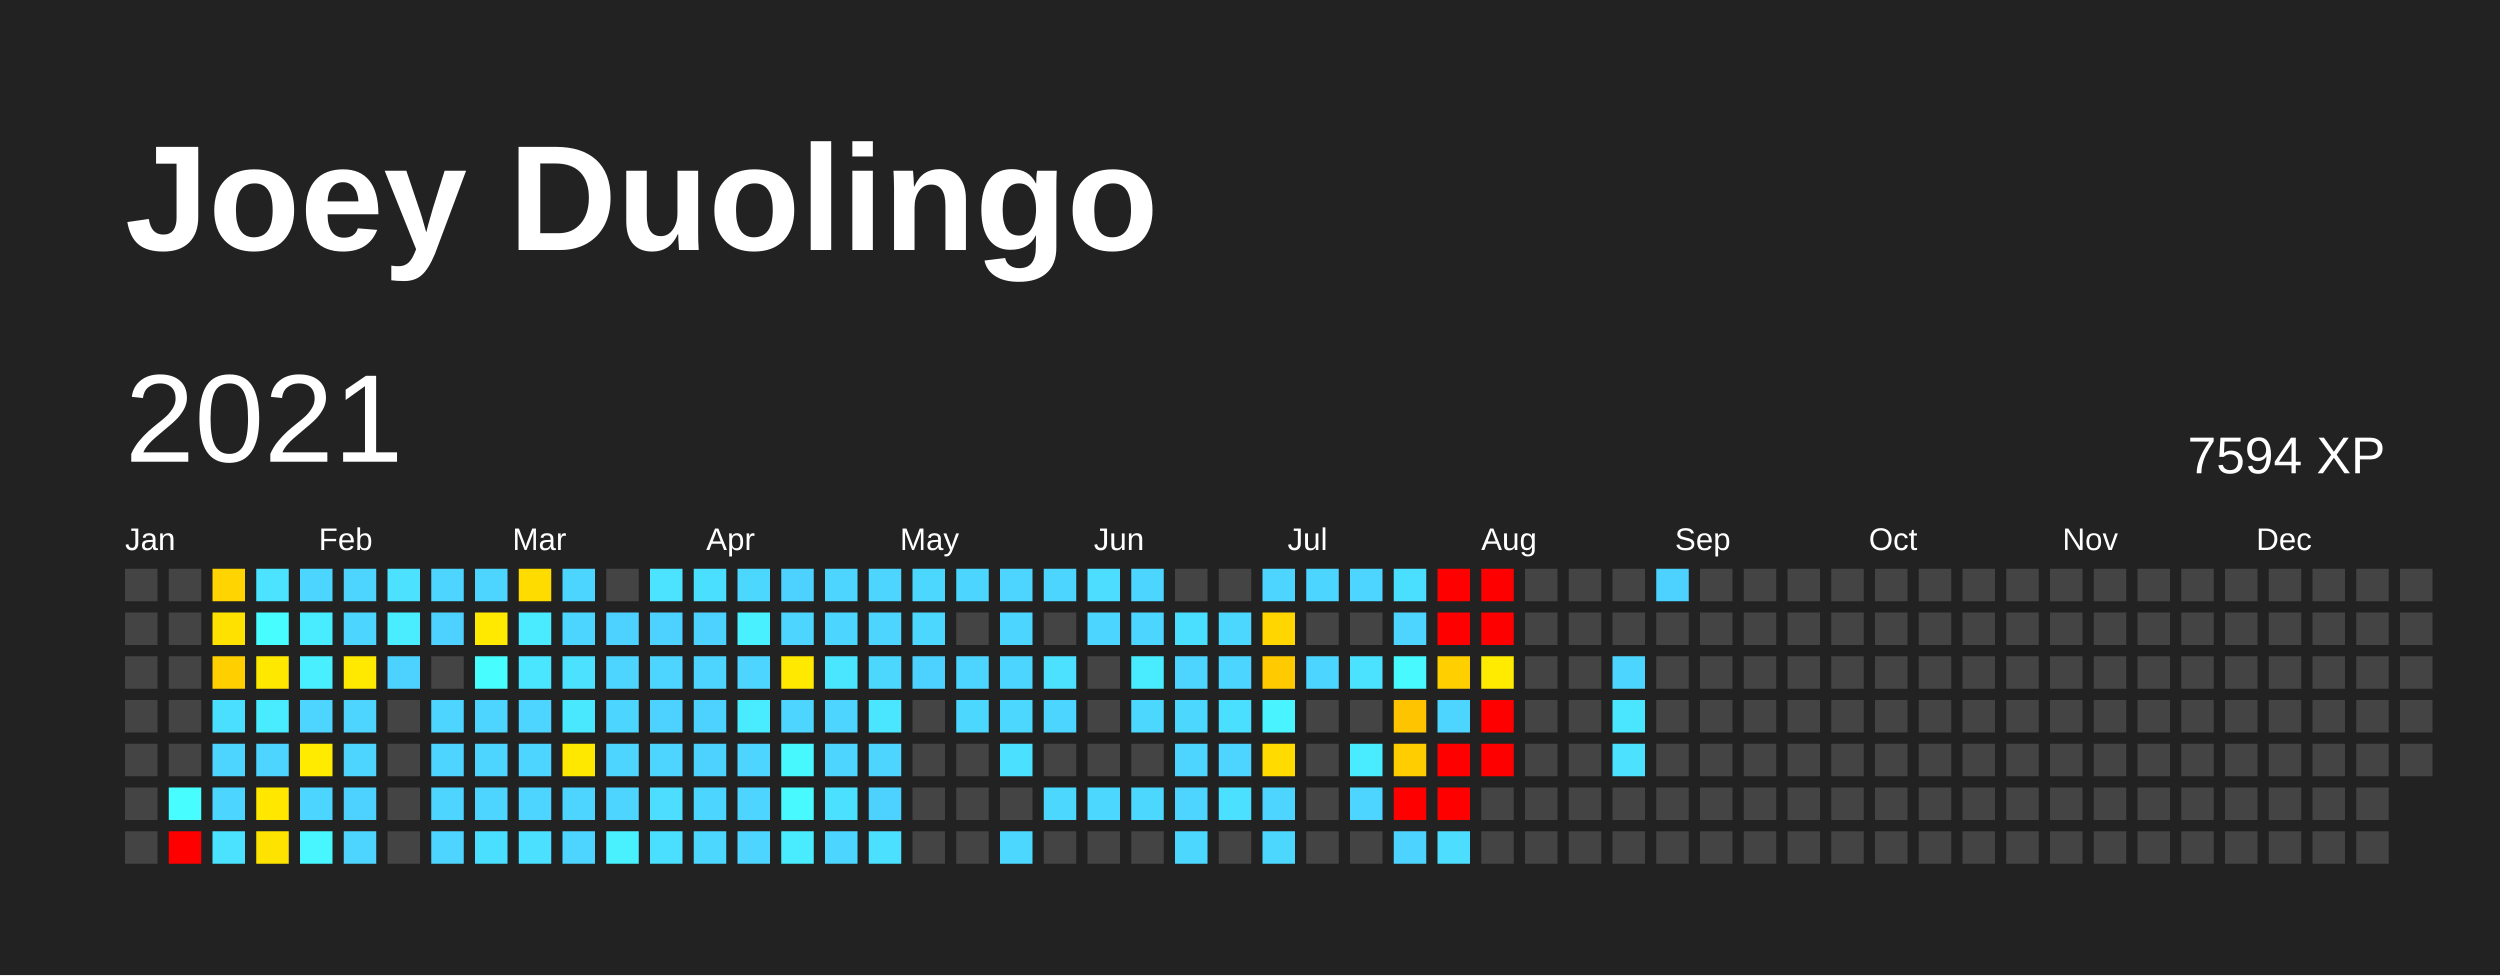
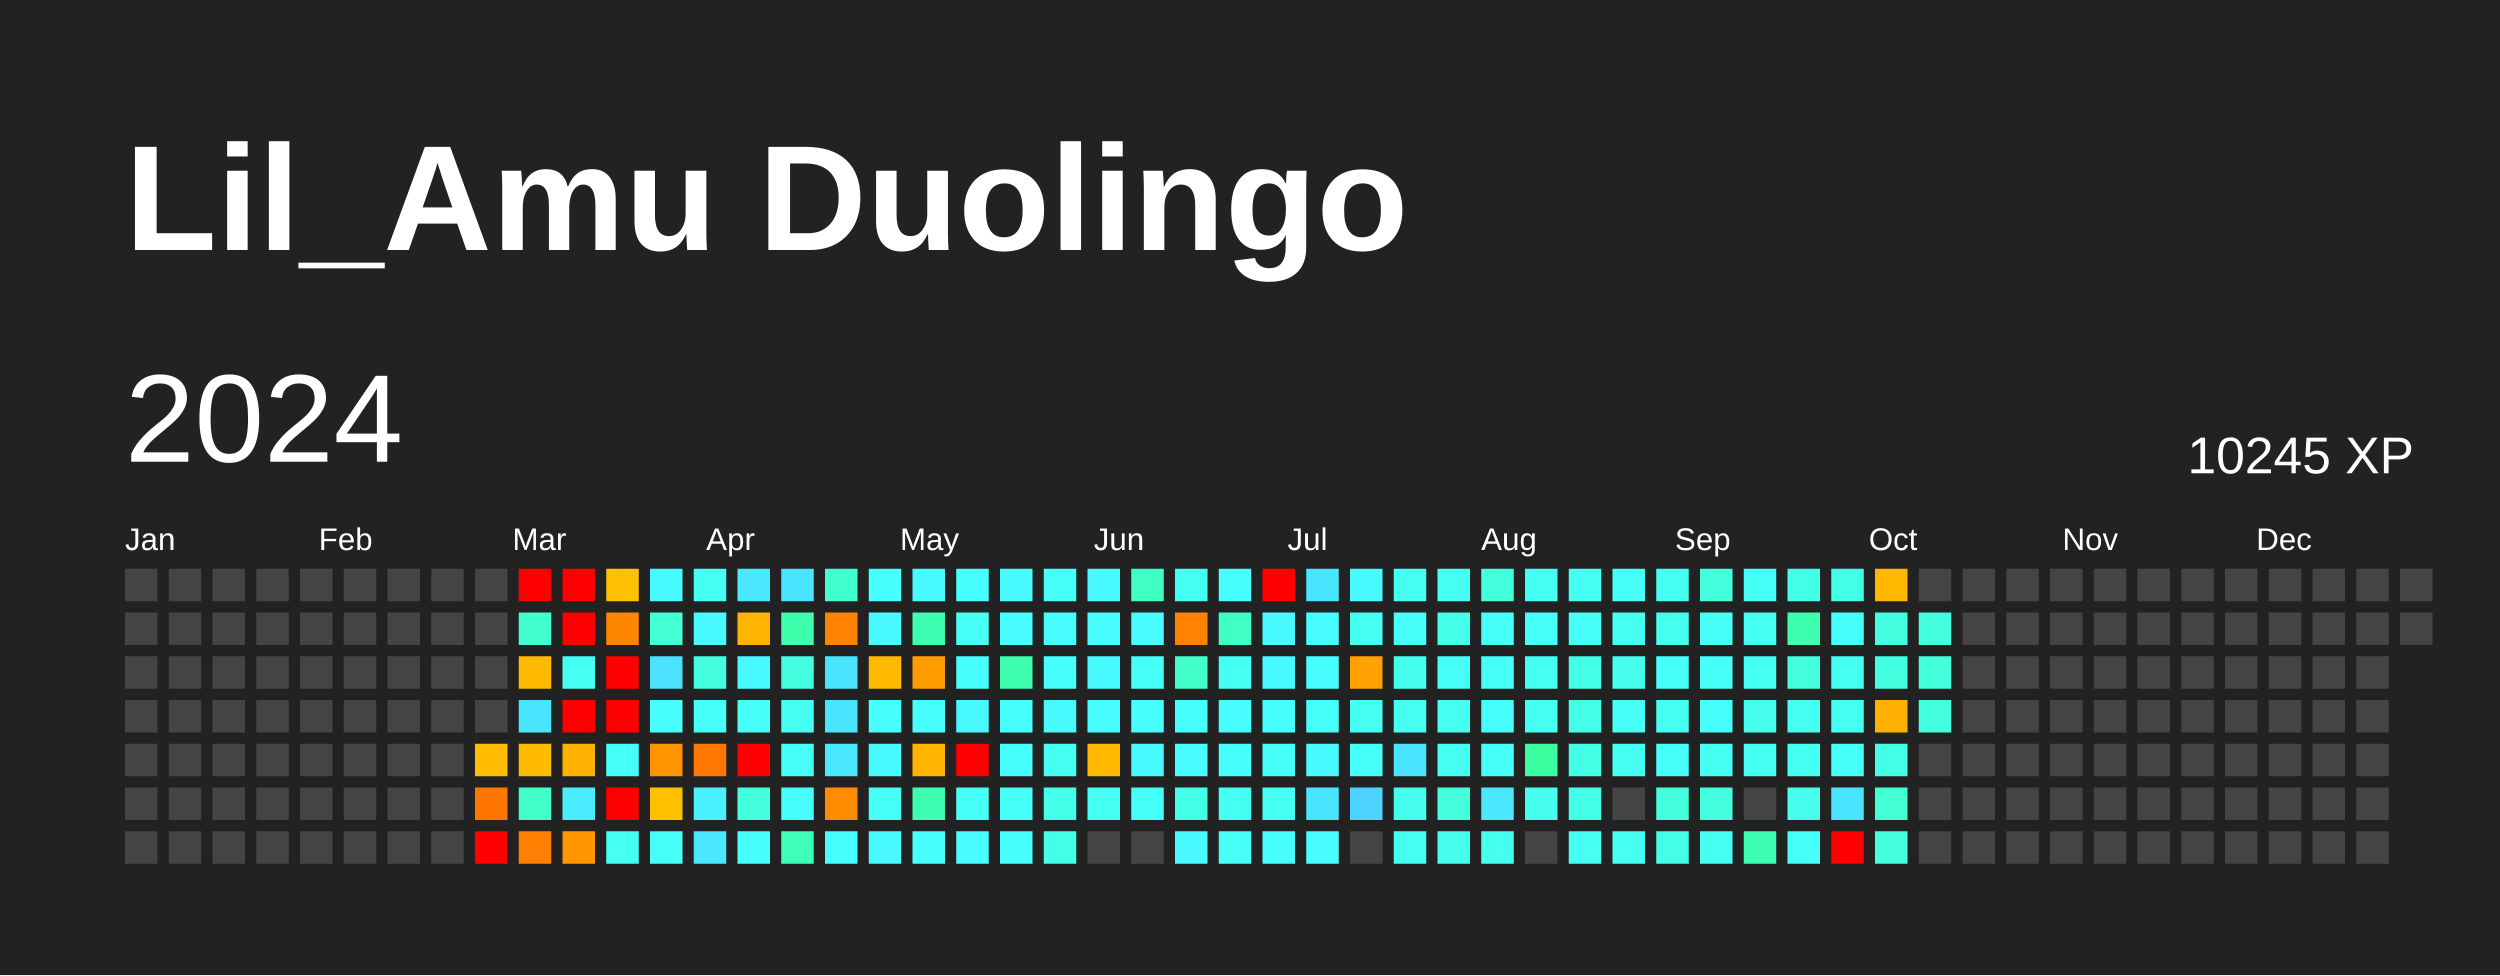
<svg xmlns="http://www.w3.org/2000/svg" baseProfile="full" height="78mm" version="1.1" viewBox="0,0,200,78" width="200mm">
  <defs />
  <rect fill="#222222" height="78" width="200" x="0" y="0" />
-   <text fill="#FFFFFF" style="font-size:12px; font-family:Arial; font-weight:bold;" x="10" y="20">Joey Duolingo</text>
-   <text dominant-baseline="hanging" fill="#FFFFFF" style="font-size:10.0px; font-family:Arial;" x="10" y="30">2021</text>
-   <text dominant-baseline="hanging" fill="#FFFFFF" style="font-size:4.125px; font-family:Arial;" x="175" y="35">7594 XP</text>
+   <text fill="#FFFFFF" style="font-size:12px; font-family:Arial; font-weight:bold;" x="10" y="20">Lil_Amu Duolingo</text>
+   <text dominant-baseline="hanging" fill="#FFFFFF" style="font-size:10.0px; font-family:Arial;" x="10" y="30">2024</text>
+   <text dominant-baseline="hanging" fill="#FFFFFF" style="font-size:4.125px; font-family:Arial;" x="175" y="35">10245 XP</text>
  <text fill="#FFFFFF" style="font-size:2.5px; font-family:Arial" x="10.0" y="44">Jan</text>
  <text fill="#FFFFFF" style="font-size:2.5px; font-family:Arial" x="25.5" y="44">Feb</text>
  <text fill="#FFFFFF" style="font-size:2.5px; font-family:Arial" x="41.0" y="44">Mar</text>
  <text fill="#FFFFFF" style="font-size:2.5px; font-family:Arial" x="56.5" y="44">Apr</text>
  <text fill="#FFFFFF" style="font-size:2.5px; font-family:Arial" x="72.0" y="44">May</text>
  <text fill="#FFFFFF" style="font-size:2.5px; font-family:Arial" x="87.5" y="44">Jun</text>
  <text fill="#FFFFFF" style="font-size:2.5px; font-family:Arial" x="103.0" y="44">Jul</text>
  <text fill="#FFFFFF" style="font-size:2.5px; font-family:Arial" x="118.5" y="44">Aug</text>
  <text fill="#FFFFFF" style="font-size:2.5px; font-family:Arial" x="134.0" y="44">Sep</text>
  <text fill="#FFFFFF" style="font-size:2.5px; font-family:Arial" x="149.5" y="44">Oct</text>
  <text fill="#FFFFFF" style="font-size:2.5px; font-family:Arial" x="165.0" y="44">Nov</text>
  <text fill="#FFFFFF" style="font-size:2.5px; font-family:Arial" x="180.5" y="44">Dec</text>
  <rect fill="#444444" height="2.6" width="2.6" x="10.0" y="45.5" />
  <rect fill="#444444" height="2.6" width="2.6" x="10.0" y="49.0" />
  <rect fill="#444444" height="2.6" width="2.6" x="10.0" y="52.5" />
  <rect fill="#444444" height="2.6" width="2.6" x="10.0" y="56.0" />
  <rect fill="#444444" height="2.6" width="2.6" x="10.0" y="59.5" />
  <rect fill="#444444" height="2.6" width="2.6" x="10.0" y="63.0" />
  <rect fill="#444444" height="2.6" width="2.6" x="10.0" y="66.5" />
  <rect fill="#444444" height="2.6" width="2.6" x="13.5" y="45.5" />
  <rect fill="#444444" height="2.6" width="2.6" x="13.5" y="49.0" />
  <rect fill="#444444" height="2.6" width="2.6" x="13.5" y="52.5" />
  <rect fill="#444444" height="2.6" width="2.6" x="13.5" y="56.0" />
  <rect fill="#444444" height="2.6" width="2.6" x="13.5" y="59.5" />
-   <rect fill="#47fdff" height="2.6" width="2.6" x="13.5" y="63.0" />
-   <rect fill="red" height="2.6" width="2.6" x="13.5" y="66.5" />
-   <rect fill="#ffd400" height="2.6" width="2.6" x="17.0" y="45.5" />
-   <rect fill="#ffe100" height="2.6" width="2.6" x="17.0" y="49.0" />
-   <rect fill="#ffcf00" height="2.6" width="2.6" x="17.0" y="52.5" />
-   <rect fill="#4bdfff" height="2.6" width="2.6" x="17.0" y="56.0" />
-   <rect fill="#4dd4ff" height="2.6" width="2.6" x="17.0" y="59.5" />
-   <rect fill="#4cd6ff" height="2.6" width="2.6" x="17.0" y="63.0" />
-   <rect fill="#4be2ff" height="2.6" width="2.6" x="17.0" y="66.5" />
-   <rect fill="#4be3ff" height="2.6" width="2.6" x="20.5" y="45.5" />
-   <rect fill="#47fdff" height="2.6" width="2.6" x="20.5" y="49.0" />
-   <rect fill="#ffe800" height="2.6" width="2.6" x="20.5" y="52.5" />
-   <rect fill="#49ecff" height="2.6" width="2.6" x="20.5" y="56.0" />
-   <rect fill="#4dd4ff" height="2.6" width="2.6" x="20.5" y="59.5" />
-   <rect fill="#ffe700" height="2.6" width="2.6" x="20.5" y="63.0" />
-   <rect fill="#ffe300" height="2.6" width="2.6" x="20.5" y="66.5" />
-   <rect fill="#4cd6ff" height="2.6" width="2.6" x="24.0" y="45.5" />
-   <rect fill="#49ecff" height="2.6" width="2.6" x="24.0" y="49.0" />
-   <rect fill="#49efff" height="2.6" width="2.6" x="24.0" y="52.5" />
-   <rect fill="#4dd4ff" height="2.6" width="2.6" x="24.0" y="56.0" />
-   <rect fill="#ffeb00" height="2.6" width="2.6" x="24.0" y="59.5" />
-   <rect fill="#4cd6ff" height="2.6" width="2.6" x="24.0" y="63.0" />
-   <rect fill="#48f6ff" height="2.6" width="2.6" x="24.0" y="66.5" />
-   <rect fill="#4dd5ff" height="2.6" width="2.6" x="27.5" y="45.5" />
-   <rect fill="#4cd6ff" height="2.6" width="2.6" x="27.5" y="49.0" />
-   <rect fill="#ffe900" height="2.6" width="2.6" x="27.5" y="52.5" />
-   <rect fill="#4dd4ff" height="2.6" width="2.6" x="27.5" y="56.0" />
-   <rect fill="#4dd5ff" height="2.6" width="2.6" x="27.5" y="59.5" />
-   <rect fill="#4dd2ff" height="2.6" width="2.6" x="27.5" y="63.0" />
-   <rect fill="#4dd5ff" height="2.6" width="2.6" x="27.5" y="66.5" />
-   <rect fill="#4be1ff" height="2.6" width="2.6" x="31.0" y="45.5" />
-   <rect fill="#49edff" height="2.6" width="2.6" x="31.0" y="49.0" />
-   <rect fill="#4dd2ff" height="2.6" width="2.6" x="31.0" y="52.5" />
+   <rect fill="#444444" height="2.6" width="2.6" x="13.5" y="63.0" />
+   <rect fill="#444444" height="2.6" width="2.6" x="13.5" y="66.5" />
+   <rect fill="#444444" height="2.6" width="2.6" x="17.0" y="45.5" />
+   <rect fill="#444444" height="2.6" width="2.6" x="17.0" y="49.0" />
+   <rect fill="#444444" height="2.6" width="2.6" x="17.0" y="52.5" />
+   <rect fill="#444444" height="2.6" width="2.6" x="17.0" y="56.0" />
+   <rect fill="#444444" height="2.6" width="2.6" x="17.0" y="59.5" />
+   <rect fill="#444444" height="2.6" width="2.6" x="17.0" y="63.0" />
+   <rect fill="#444444" height="2.6" width="2.6" x="17.0" y="66.5" />
+   <rect fill="#444444" height="2.6" width="2.6" x="20.5" y="45.5" />
+   <rect fill="#444444" height="2.6" width="2.6" x="20.5" y="49.0" />
+   <rect fill="#444444" height="2.6" width="2.6" x="20.5" y="52.5" />
+   <rect fill="#444444" height="2.6" width="2.6" x="20.5" y="56.0" />
+   <rect fill="#444444" height="2.6" width="2.6" x="20.5" y="59.5" />
+   <rect fill="#444444" height="2.6" width="2.6" x="20.5" y="63.0" />
+   <rect fill="#444444" height="2.6" width="2.6" x="20.5" y="66.5" />
+   <rect fill="#444444" height="2.6" width="2.6" x="24.0" y="45.5" />
+   <rect fill="#444444" height="2.6" width="2.6" x="24.0" y="49.0" />
+   <rect fill="#444444" height="2.6" width="2.6" x="24.0" y="52.5" />
+   <rect fill="#444444" height="2.6" width="2.6" x="24.0" y="56.0" />
+   <rect fill="#444444" height="2.6" width="2.6" x="24.0" y="59.5" />
+   <rect fill="#444444" height="2.6" width="2.6" x="24.0" y="63.0" />
+   <rect fill="#444444" height="2.6" width="2.6" x="24.0" y="66.5" />
+   <rect fill="#444444" height="2.6" width="2.6" x="27.5" y="45.5" />
+   <rect fill="#444444" height="2.6" width="2.6" x="27.5" y="49.0" />
+   <rect fill="#444444" height="2.6" width="2.6" x="27.5" y="52.5" />
+   <rect fill="#444444" height="2.6" width="2.6" x="27.5" y="56.0" />
+   <rect fill="#444444" height="2.6" width="2.6" x="27.5" y="59.5" />
+   <rect fill="#444444" height="2.6" width="2.6" x="27.5" y="63.0" />
+   <rect fill="#444444" height="2.6" width="2.6" x="27.5" y="66.5" />
+   <rect fill="#444444" height="2.6" width="2.6" x="31.0" y="45.5" />
+   <rect fill="#444444" height="2.6" width="2.6" x="31.0" y="49.0" />
+   <rect fill="#444444" height="2.6" width="2.6" x="31.0" y="52.5" />
  <rect fill="#444444" height="2.6" width="2.6" x="31.0" y="56.0" />
  <rect fill="#444444" height="2.6" width="2.6" x="31.0" y="59.5" />
  <rect fill="#444444" height="2.6" width="2.6" x="31.0" y="63.0" />
  <rect fill="#444444" height="2.6" width="2.6" x="31.0" y="66.5" />
-   <rect fill="#4dd5ff" height="2.6" width="2.6" x="34.5" y="45.5" />
-   <rect fill="#4dd2ff" height="2.6" width="2.6" x="34.5" y="49.0" />
+   <rect fill="#444444" height="2.6" width="2.6" x="34.5" y="45.5" />
+   <rect fill="#444444" height="2.6" width="2.6" x="34.5" y="49.0" />
  <rect fill="#444444" height="2.6" width="2.6" x="34.5" y="52.5" />
-   <rect fill="#4dd5ff" height="2.6" width="2.6" x="34.5" y="56.0" />
-   <rect fill="#4dd5ff" height="2.6" width="2.6" x="34.5" y="59.5" />
-   <rect fill="#4dd5ff" height="2.6" width="2.6" x="34.5" y="63.0" />
-   <rect fill="#4dd4ff" height="2.6" width="2.6" x="34.5" y="66.5" />
-   <rect fill="#4dd4ff" height="2.6" width="2.6" x="38.0" y="45.5" />
-   <rect fill="#ffe900" height="2.6" width="2.6" x="38.0" y="49.0" />
-   <rect fill="#47fdff" height="2.6" width="2.6" x="38.0" y="52.5" />
-   <rect fill="#4dd5ff" height="2.6" width="2.6" x="38.0" y="56.0" />
-   <rect fill="#4dd5ff" height="2.6" width="2.6" x="38.0" y="59.5" />
-   <rect fill="#4dd4ff" height="2.6" width="2.6" x="38.0" y="63.0" />
-   <rect fill="#4bdfff" height="2.6" width="2.6" x="38.0" y="66.5" />
-   <rect fill="#ffdc00" height="2.6" width="2.6" x="41.5" y="45.5" />
-   <rect fill="#4aebff" height="2.6" width="2.6" x="41.5" y="49.0" />
-   <rect fill="#4ae5ff" height="2.6" width="2.6" x="41.5" y="52.5" />
-   <rect fill="#4dd4ff" height="2.6" width="2.6" x="41.5" y="56.0" />
-   <rect fill="#4dd5ff" height="2.6" width="2.6" x="41.5" y="59.5" />
-   <rect fill="#4dd4ff" height="2.6" width="2.6" x="41.5" y="63.0" />
-   <rect fill="#4be0ff" height="2.6" width="2.6" x="41.5" y="66.5" />
-   <rect fill="#4cd6ff" height="2.6" width="2.6" x="45.0" y="45.5" />
-   <rect fill="#4cd6ff" height="2.6" width="2.6" x="45.0" y="49.0" />
-   <rect fill="#4be1ff" height="2.6" width="2.6" x="45.0" y="52.5" />
-   <rect fill="#4ae8ff" height="2.6" width="2.6" x="45.0" y="56.0" />
-   <rect fill="#ffe800" height="2.6" width="2.6" x="45.0" y="59.5" />
-   <rect fill="#4dd4ff" height="2.6" width="2.6" x="45.0" y="63.0" />
-   <rect fill="#4dd5ff" height="2.6" width="2.6" x="45.0" y="66.5" />
-   <rect fill="#444444" height="2.6" width="2.6" x="48.5" y="45.5" />
-   <rect fill="#4dd2ff" height="2.6" width="2.6" x="48.5" y="49.0" />
-   <rect fill="#4dd4ff" height="2.6" width="2.6" x="48.5" y="52.5" />
-   <rect fill="#4cd6ff" height="2.6" width="2.6" x="48.5" y="56.0" />
-   <rect fill="#4dd4ff" height="2.6" width="2.6" x="48.5" y="59.5" />
-   <rect fill="#4dd4ff" height="2.6" width="2.6" x="48.5" y="63.0" />
-   <rect fill="#49f1ff" height="2.6" width="2.6" x="48.5" y="66.5" />
-   <rect fill="#4be3ff" height="2.6" width="2.6" x="52.0" y="45.5" />
-   <rect fill="#4dd2ff" height="2.6" width="2.6" x="52.0" y="49.0" />
-   <rect fill="#4dd4ff" height="2.6" width="2.6" x="52.0" y="52.5" />
-   <rect fill="#4dd2ff" height="2.6" width="2.6" x="52.0" y="56.0" />
-   <rect fill="#4dd5ff" height="2.6" width="2.6" x="52.0" y="59.5" />
-   <rect fill="#4cddff" height="2.6" width="2.6" x="52.0" y="63.0" />
-   <rect fill="#4bdfff" height="2.6" width="2.6" x="52.0" y="66.5" />
-   <rect fill="#4bdfff" height="2.6" width="2.6" x="55.5" y="45.5" />
-   <rect fill="#4dd2ff" height="2.6" width="2.6" x="55.5" y="49.0" />
-   <rect fill="#4dd5ff" height="2.6" width="2.6" x="55.5" y="52.5" />
-   <rect fill="#4dd2ff" height="2.6" width="2.6" x="55.5" y="56.0" />
-   <rect fill="#4dd2ff" height="2.6" width="2.6" x="55.5" y="59.5" />
-   <rect fill="#4cd6ff" height="2.6" width="2.6" x="55.5" y="63.0" />
-   <rect fill="#4cd7ff" height="2.6" width="2.6" x="55.5" y="66.5" />
-   <rect fill="#4cd7ff" height="2.6" width="2.6" x="59.0" y="45.5" />
-   <rect fill="#49f0ff" height="2.6" width="2.6" x="59.0" y="49.0" />
-   <rect fill="#4dd4ff" height="2.6" width="2.6" x="59.0" y="52.5" />
-   <rect fill="#49ecff" height="2.6" width="2.6" x="59.0" y="56.0" />
-   <rect fill="#4dd5ff" height="2.6" width="2.6" x="59.0" y="59.5" />
-   <rect fill="#4dd4ff" height="2.6" width="2.6" x="59.0" y="63.0" />
-   <rect fill="#4dd5ff" height="2.6" width="2.6" x="59.0" y="66.5" />
-   <rect fill="#4dd2ff" height="2.6" width="2.6" x="62.5" y="45.5" />
-   <rect fill="#4dd4ff" height="2.6" width="2.6" x="62.5" y="49.0" />
-   <rect fill="#ffe900" height="2.6" width="2.6" x="62.5" y="52.5" />
-   <rect fill="#4dd4ff" height="2.6" width="2.6" x="62.5" y="56.0" />
-   <rect fill="#48f8ff" height="2.6" width="2.6" x="62.5" y="59.5" />
-   <rect fill="#48faff" height="2.6" width="2.6" x="62.5" y="63.0" />
-   <rect fill="#49ecff" height="2.6" width="2.6" x="62.5" y="66.5" />
-   <rect fill="#4dd5ff" height="2.6" width="2.6" x="66.0" y="45.5" />
-   <rect fill="#4cd6ff" height="2.6" width="2.6" x="66.0" y="49.0" />
-   <rect fill="#4ae5ff" height="2.6" width="2.6" x="66.0" y="52.5" />
-   <rect fill="#4dd4ff" height="2.6" width="2.6" x="66.0" y="56.0" />
-   <rect fill="#4dd5ff" height="2.6" width="2.6" x="66.0" y="59.5" />
-   <rect fill="#4be0ff" height="2.6" width="2.6" x="66.0" y="63.0" />
-   <rect fill="#4cd6ff" height="2.6" width="2.6" x="66.0" y="66.5" />
-   <rect fill="#4dd5ff" height="2.6" width="2.6" x="69.5" y="45.5" />
-   <rect fill="#4dd5ff" height="2.6" width="2.6" x="69.5" y="49.0" />
-   <rect fill="#4cd7ff" height="2.6" width="2.6" x="69.5" y="52.5" />
-   <rect fill="#4ae5ff" height="2.6" width="2.6" x="69.5" y="56.0" />
-   <rect fill="#4dd5ff" height="2.6" width="2.6" x="69.5" y="59.5" />
-   <rect fill="#4dd2ff" height="2.6" width="2.6" x="69.5" y="63.0" />
-   <rect fill="#4be0ff" height="2.6" width="2.6" x="69.5" y="66.5" />
-   <rect fill="#4cd7ff" height="2.6" width="2.6" x="73.0" y="45.5" />
-   <rect fill="#4cd7ff" height="2.6" width="2.6" x="73.0" y="49.0" />
-   <rect fill="#4dd2ff" height="2.6" width="2.6" x="73.0" y="52.5" />
-   <rect fill="#444444" height="2.6" width="2.6" x="73.0" y="56.0" />
-   <rect fill="#444444" height="2.6" width="2.6" x="73.0" y="59.5" />
-   <rect fill="#444444" height="2.6" width="2.6" x="73.0" y="63.0" />
-   <rect fill="#444444" height="2.6" width="2.6" x="73.0" y="66.5" />
-   <rect fill="#4cd6ff" height="2.6" width="2.6" x="76.5" y="45.5" />
-   <rect fill="#444444" height="2.6" width="2.6" x="76.5" y="49.0" />
-   <rect fill="#4dd5ff" height="2.6" width="2.6" x="76.5" y="52.5" />
-   <rect fill="#4cd7ff" height="2.6" width="2.6" x="76.5" y="56.0" />
-   <rect fill="#444444" height="2.6" width="2.6" x="76.5" y="59.5" />
-   <rect fill="#444444" height="2.6" width="2.6" x="76.5" y="63.0" />
-   <rect fill="#444444" height="2.6" width="2.6" x="76.5" y="66.5" />
-   <rect fill="#4dd5ff" height="2.6" width="2.6" x="80.0" y="45.5" />
-   <rect fill="#4cd6ff" height="2.6" width="2.6" x="80.0" y="49.0" />
-   <rect fill="#4cd6ff" height="2.6" width="2.6" x="80.0" y="52.5" />
-   <rect fill="#4cd7ff" height="2.6" width="2.6" x="80.0" y="56.0" />
-   <rect fill="#4be0ff" height="2.6" width="2.6" x="80.0" y="59.5" />
-   <rect fill="#444444" height="2.6" width="2.6" x="80.0" y="63.0" />
-   <rect fill="#4cd7ff" height="2.6" width="2.6" x="80.0" y="66.5" />
-   <rect fill="#4cd6ff" height="2.6" width="2.6" x="83.5" y="45.5" />
-   <rect fill="#444444" height="2.6" width="2.6" x="83.5" y="49.0" />
-   <rect fill="#4be1ff" height="2.6" width="2.6" x="83.5" y="52.5" />
-   <rect fill="#4cd6ff" height="2.6" width="2.6" x="83.5" y="56.0" />
-   <rect fill="#444444" height="2.6" width="2.6" x="83.5" y="59.5" />
-   <rect fill="#4cd7ff" height="2.6" width="2.6" x="83.5" y="63.0" />
-   <rect fill="#444444" height="2.6" width="2.6" x="83.5" y="66.5" />
-   <rect fill="#4cddff" height="2.6" width="2.6" x="87.0" y="45.5" />
-   <rect fill="#4cd6ff" height="2.6" width="2.6" x="87.0" y="49.0" />
-   <rect fill="#444444" height="2.6" width="2.6" x="87.0" y="52.5" />
-   <rect fill="#444444" height="2.6" width="2.6" x="87.0" y="56.0" />
-   <rect fill="#444444" height="2.6" width="2.6" x="87.0" y="59.5" />
-   <rect fill="#4cd7ff" height="2.6" width="2.6" x="87.0" y="63.0" />
+   <rect fill="#444444" height="2.6" width="2.6" x="34.5" y="56.0" />
+   <rect fill="#444444" height="2.6" width="2.6" x="34.5" y="59.5" />
+   <rect fill="#444444" height="2.6" width="2.6" x="34.5" y="63.0" />
+   <rect fill="#444444" height="2.6" width="2.6" x="34.5" y="66.5" />
+   <rect fill="#444444" height="2.6" width="2.6" x="38.0" y="45.5" />
+   <rect fill="#444444" height="2.6" width="2.6" x="38.0" y="49.0" />
+   <rect fill="#444444" height="2.6" width="2.6" x="38.0" y="52.5" />
+   <rect fill="#444444" height="2.6" width="2.6" x="38.0" y="56.0" />
+   <rect fill="#ffbc00" height="2.6" width="2.6" x="38.0" y="59.5" />
+   <rect fill="#ff7500" height="2.6" width="2.6" x="38.0" y="63.0" />
+   <rect fill="red" height="2.6" width="2.6" x="38.0" y="66.5" />
+   <rect fill="red" height="2.6" width="2.6" x="41.5" y="45.5" />
+   <rect fill="#41ffcf" height="2.6" width="2.6" x="41.5" y="49.0" />
+   <rect fill="#ffba00" height="2.6" width="2.6" x="41.5" y="52.5" />
+   <rect fill="#4ae6ff" height="2.6" width="2.6" x="41.5" y="56.0" />
+   <rect fill="#ffbb00" height="2.6" width="2.6" x="41.5" y="59.5" />
+   <rect fill="#40ffc8" height="2.6" width="2.6" x="41.5" y="63.0" />
+   <rect fill="#ff7f00" height="2.6" width="2.6" x="41.5" y="66.5" />
+   <rect fill="red" height="2.6" width="2.6" x="45.0" y="45.5" />
+   <rect fill="red" height="2.6" width="2.6" x="45.0" y="49.0" />
+   <rect fill="#46fff3" height="2.6" width="2.6" x="45.0" y="52.5" />
+   <rect fill="red" height="2.6" width="2.6" x="45.0" y="56.0" />
+   <rect fill="#ffb100" height="2.6" width="2.6" x="45.0" y="59.5" />
+   <rect fill="#49edff" height="2.6" width="2.6" x="45.0" y="63.0" />
+   <rect fill="#ff9600" height="2.6" width="2.6" x="45.0" y="66.5" />
+   <rect fill="#ffc000" height="2.6" width="2.6" x="48.5" y="45.5" />
+   <rect fill="#ff8600" height="2.6" width="2.6" x="48.5" y="49.0" />
+   <rect fill="red" height="2.6" width="2.6" x="48.5" y="52.5" />
+   <rect fill="red" height="2.6" width="2.6" x="48.5" y="56.0" />
+   <rect fill="#46fff6" height="2.6" width="2.6" x="48.5" y="59.5" />
+   <rect fill="red" height="2.6" width="2.6" x="48.5" y="63.0" />
+   <rect fill="#46fff3" height="2.6" width="2.6" x="48.5" y="66.5" />
+   <rect fill="#48faff" height="2.6" width="2.6" x="52.0" y="45.5" />
+   <rect fill="#42ffd4" height="2.6" width="2.6" x="52.0" y="49.0" />
+   <rect fill="#4be1ff" height="2.6" width="2.6" x="52.0" y="52.5" />
+   <rect fill="#47ffff" height="2.6" width="2.6" x="52.0" y="56.0" />
+   <rect fill="#ff9300" height="2.6" width="2.6" x="52.0" y="59.5" />
+   <rect fill="#ffc000" height="2.6" width="2.6" x="52.0" y="63.0" />
+   <rect fill="#46fff8" height="2.6" width="2.6" x="52.0" y="66.5" />
+   <rect fill="#46fff3" height="2.6" width="2.6" x="55.5" y="45.5" />
+   <rect fill="#48faff" height="2.6" width="2.6" x="55.5" y="49.0" />
+   <rect fill="#43ffe0" height="2.6" width="2.6" x="55.5" y="52.5" />
+   <rect fill="#46fff8" height="2.6" width="2.6" x="55.5" y="56.0" />
+   <rect fill="#ff7700" height="2.6" width="2.6" x="55.5" y="59.5" />
+   <rect fill="#49f1ff" height="2.6" width="2.6" x="55.5" y="63.0" />
+   <rect fill="#4ae8ff" height="2.6" width="2.6" x="55.5" y="66.5" />
+   <rect fill="#4ae8ff" height="2.6" width="2.6" x="59.0" y="45.5" />
+   <rect fill="#ffb400" height="2.6" width="2.6" x="59.0" y="49.0" />
+   <rect fill="#48faff" height="2.6" width="2.6" x="59.0" y="52.5" />
+   <rect fill="#46fff8" height="2.6" width="2.6" x="59.0" y="56.0" />
+   <rect fill="red" height="2.6" width="2.6" x="59.0" y="59.5" />
+   <rect fill="#43ffdb" height="2.6" width="2.6" x="59.0" y="63.0" />
+   <rect fill="#47ffff" height="2.6" width="2.6" x="59.0" y="66.5" />
+   <rect fill="#4be4ff" height="2.6" width="2.6" x="62.5" y="45.5" />
+   <rect fill="#3dffac" height="2.6" width="2.6" x="62.5" y="49.0" />
+   <rect fill="#43ffe0" height="2.6" width="2.6" x="62.5" y="52.5" />
+   <rect fill="#46fff3" height="2.6" width="2.6" x="62.5" y="56.0" />
+   <rect fill="#46fff8" height="2.6" width="2.6" x="62.5" y="59.5" />
+   <rect fill="#46fffa" height="2.6" width="2.6" x="62.5" y="63.0" />
+   <rect fill="#3effb9" height="2.6" width="2.6" x="62.5" y="66.5" />
+   <rect fill="#41ffcf" height="2.6" width="2.6" x="66.0" y="45.5" />
+   <rect fill="#ff8300" height="2.6" width="2.6" x="66.0" y="49.0" />
+   <rect fill="#4be4ff" height="2.6" width="2.6" x="66.0" y="52.5" />
+   <rect fill="#4ae6ff" height="2.6" width="2.6" x="66.0" y="56.0" />
+   <rect fill="#4ae8ff" height="2.6" width="2.6" x="66.0" y="59.5" />
+   <rect fill="#ff8c00" height="2.6" width="2.6" x="66.0" y="63.0" />
+   <rect fill="#47ffff" height="2.6" width="2.6" x="66.0" y="66.5" />
+   <rect fill="#47ffff" height="2.6" width="2.6" x="69.5" y="45.5" />
+   <rect fill="#48faff" height="2.6" width="2.6" x="69.5" y="49.0" />
+   <rect fill="#ffba00" height="2.6" width="2.6" x="69.5" y="52.5" />
+   <rect fill="#47ffff" height="2.6" width="2.6" x="69.5" y="56.0" />
+   <rect fill="#48faff" height="2.6" width="2.6" x="69.5" y="59.5" />
+   <rect fill="#46fff8" height="2.6" width="2.6" x="69.5" y="63.0" />
+   <rect fill="#48faff" height="2.6" width="2.6" x="69.5" y="66.5" />
+   <rect fill="#48faff" height="2.6" width="2.6" x="73.0" y="45.5" />
+   <rect fill="#3dffb1" height="2.6" width="2.6" x="73.0" y="49.0" />
+   <rect fill="#ff9c00" height="2.6" width="2.6" x="73.0" y="52.5" />
+   <rect fill="#47ffff" height="2.6" width="2.6" x="73.0" y="56.0" />
+   <rect fill="#ffb500" height="2.6" width="2.6" x="73.0" y="59.5" />
+   <rect fill="#3dffb1" height="2.6" width="2.6" x="73.0" y="63.0" />
+   <rect fill="#47ffff" height="2.6" width="2.6" x="73.0" y="66.5" />
+   <rect fill="#47ffff" height="2.6" width="2.6" x="76.5" y="45.5" />
+   <rect fill="#46fff6" height="2.6" width="2.6" x="76.5" y="49.0" />
+   <rect fill="#47ffff" height="2.6" width="2.6" x="76.5" y="52.5" />
+   <rect fill="#48f8ff" height="2.6" width="2.6" x="76.5" y="56.0" />
+   <rect fill="red" height="2.6" width="2.6" x="76.5" y="59.5" />
+   <rect fill="#46fff6" height="2.6" width="2.6" x="76.5" y="63.0" />
+   <rect fill="#47fdff" height="2.6" width="2.6" x="76.5" y="66.5" />
+   <rect fill="#48faff" height="2.6" width="2.6" x="80.0" y="45.5" />
+   <rect fill="#47fdff" height="2.6" width="2.6" x="80.0" y="49.0" />
+   <rect fill="#3dffae" height="2.6" width="2.6" x="80.0" y="52.5" />
+   <rect fill="#47ffff" height="2.6" width="2.6" x="80.0" y="56.0" />
+   <rect fill="#47ffff" height="2.6" width="2.6" x="80.0" y="59.5" />
+   <rect fill="#46fff8" height="2.6" width="2.6" x="80.0" y="63.0" />
+   <rect fill="#47ffff" height="2.6" width="2.6" x="80.0" y="66.5" />
+   <rect fill="#46fff6" height="2.6" width="2.6" x="83.5" y="45.5" />
+   <rect fill="#47fdff" height="2.6" width="2.6" x="83.5" y="49.0" />
+   <rect fill="#47ffff" height="2.6" width="2.6" x="83.5" y="52.5" />
+   <rect fill="#48faff" height="2.6" width="2.6" x="83.5" y="56.0" />
+   <rect fill="#46fff3" height="2.6" width="2.6" x="83.5" y="59.5" />
+   <rect fill="#44ffea" height="2.6" width="2.6" x="83.5" y="63.0" />
+   <rect fill="#44ffe8" height="2.6" width="2.6" x="83.5" y="66.5" />
+   <rect fill="#48faff" height="2.6" width="2.6" x="87.0" y="45.5" />
+   <rect fill="#47fdff" height="2.6" width="2.6" x="87.0" y="49.0" />
+   <rect fill="#48faff" height="2.6" width="2.6" x="87.0" y="52.5" />
+   <rect fill="#47fdff" height="2.6" width="2.6" x="87.0" y="56.0" />
+   <rect fill="#ffb700" height="2.6" width="2.6" x="87.0" y="59.5" />
+   <rect fill="#46fff3" height="2.6" width="2.6" x="87.0" y="63.0" />
  <rect fill="#444444" height="2.6" width="2.6" x="87.0" y="66.5" />
-   <rect fill="#4cd6ff" height="2.6" width="2.6" x="90.5" y="45.5" />
-   <rect fill="#4cd6ff" height="2.6" width="2.6" x="90.5" y="49.0" />
-   <rect fill="#49ecff" height="2.6" width="2.6" x="90.5" y="52.5" />
-   <rect fill="#4cd7ff" height="2.6" width="2.6" x="90.5" y="56.0" />
-   <rect fill="#444444" height="2.6" width="2.6" x="90.5" y="59.5" />
-   <rect fill="#4cd7ff" height="2.6" width="2.6" x="90.5" y="63.0" />
+   <rect fill="#40ffc3" height="2.6" width="2.6" x="90.5" y="45.5" />
+   <rect fill="#47fdff" height="2.6" width="2.6" x="90.5" y="49.0" />
+   <rect fill="#46fff6" height="2.6" width="2.6" x="90.5" y="52.5" />
+   <rect fill="#47ffff" height="2.6" width="2.6" x="90.5" y="56.0" />
+   <rect fill="#48faff" height="2.6" width="2.6" x="90.5" y="59.5" />
+   <rect fill="#46fff8" height="2.6" width="2.6" x="90.5" y="63.0" />
  <rect fill="#444444" height="2.6" width="2.6" x="90.5" y="66.5" />
-   <rect fill="#444444" height="2.6" width="2.6" x="94.0" y="45.5" />
-   <rect fill="#4bdfff" height="2.6" width="2.6" x="94.0" y="49.0" />
-   <rect fill="#4dd5ff" height="2.6" width="2.6" x="94.0" y="52.5" />
-   <rect fill="#4cd7ff" height="2.6" width="2.6" x="94.0" y="56.0" />
-   <rect fill="#4dd4ff" height="2.6" width="2.6" x="94.0" y="59.5" />
-   <rect fill="#4dd5ff" height="2.6" width="2.6" x="94.0" y="63.0" />
-   <rect fill="#4cd7ff" height="2.6" width="2.6" x="94.0" y="66.5" />
-   <rect fill="#444444" height="2.6" width="2.6" x="97.5" y="45.5" />
-   <rect fill="#4cd7ff" height="2.6" width="2.6" x="97.5" y="49.0" />
-   <rect fill="#4cd6ff" height="2.6" width="2.6" x="97.5" y="52.5" />
-   <rect fill="#4bdfff" height="2.6" width="2.6" x="97.5" y="56.0" />
-   <rect fill="#4dd4ff" height="2.6" width="2.6" x="97.5" y="59.5" />
-   <rect fill="#4be0ff" height="2.6" width="2.6" x="97.5" y="63.0" />
-   <rect fill="#444444" height="2.6" width="2.6" x="97.5" y="66.5" />
-   <rect fill="#4dd5ff" height="2.6" width="2.6" x="101.0" y="45.5" />
-   <rect fill="#ffd600" height="2.6" width="2.6" x="101.0" y="49.0" />
-   <rect fill="#ffca00" height="2.6" width="2.6" x="101.0" y="52.5" />
-   <rect fill="#49f3ff" height="2.6" width="2.6" x="101.0" y="56.0" />
-   <rect fill="#ffdb00" height="2.6" width="2.6" x="101.0" y="59.5" />
-   <rect fill="#4dd4ff" height="2.6" width="2.6" x="101.0" y="63.0" />
-   <rect fill="#4cd7ff" height="2.6" width="2.6" x="101.0" y="66.5" />
-   <rect fill="#4cd6ff" height="2.6" width="2.6" x="104.5" y="45.5" />
-   <rect fill="#444444" height="2.6" width="2.6" x="104.5" y="49.0" />
-   <rect fill="#4cd6ff" height="2.6" width="2.6" x="104.5" y="52.5" />
-   <rect fill="#444444" height="2.6" width="2.6" x="104.5" y="56.0" />
-   <rect fill="#444444" height="2.6" width="2.6" x="104.5" y="59.5" />
-   <rect fill="#444444" height="2.6" width="2.6" x="104.5" y="63.0" />
-   <rect fill="#444444" height="2.6" width="2.6" x="104.5" y="66.5" />
-   <rect fill="#4dd5ff" height="2.6" width="2.6" x="108.0" y="45.5" />
-   <rect fill="#444444" height="2.6" width="2.6" x="108.0" y="49.0" />
-   <rect fill="#4be2ff" height="2.6" width="2.6" x="108.0" y="52.5" />
-   <rect fill="#444444" height="2.6" width="2.6" x="108.0" y="56.0" />
-   <rect fill="#49ecff" height="2.6" width="2.6" x="108.0" y="59.5" />
-   <rect fill="#4dd5ff" height="2.6" width="2.6" x="108.0" y="63.0" />
+   <rect fill="#46fff3" height="2.6" width="2.6" x="94.0" y="45.5" />
+   <rect fill="#ff8300" height="2.6" width="2.6" x="94.0" y="49.0" />
+   <rect fill="#40ffc8" height="2.6" width="2.6" x="94.0" y="52.5" />
+   <rect fill="#47ffff" height="2.6" width="2.6" x="94.0" y="56.0" />
+   <rect fill="#47fdff" height="2.6" width="2.6" x="94.0" y="59.5" />
+   <rect fill="#44ffe8" height="2.6" width="2.6" x="94.0" y="63.0" />
+   <rect fill="#48faff" height="2.6" width="2.6" x="94.0" y="66.5" />
+   <rect fill="#47ffff" height="2.6" width="2.6" x="97.5" y="45.5" />
+   <rect fill="#40ffc5" height="2.6" width="2.6" x="97.5" y="49.0" />
+   <rect fill="#46fff3" height="2.6" width="2.6" x="97.5" y="52.5" />
+   <rect fill="#47fdff" height="2.6" width="2.6" x="97.5" y="56.0" />
+   <rect fill="#47ffff" height="2.6" width="2.6" x="97.5" y="59.5" />
+   <rect fill="#46fff3" height="2.6" width="2.6" x="97.5" y="63.0" />
+   <rect fill="#46fff8" height="2.6" width="2.6" x="97.5" y="66.5" />
+   <rect fill="red" height="2.6" width="2.6" x="101.0" y="45.5" />
+   <rect fill="#48faff" height="2.6" width="2.6" x="101.0" y="49.0" />
+   <rect fill="#48faff" height="2.6" width="2.6" x="101.0" y="52.5" />
+   <rect fill="#47ffff" height="2.6" width="2.6" x="101.0" y="56.0" />
+   <rect fill="#46fff6" height="2.6" width="2.6" x="101.0" y="59.5" />
+   <rect fill="#46fff3" height="2.6" width="2.6" x="101.0" y="63.0" />
+   <rect fill="#47ffff" height="2.6" width="2.6" x="101.0" y="66.5" />
+   <rect fill="#4ae6ff" height="2.6" width="2.6" x="104.5" y="45.5" />
+   <rect fill="#47fdff" height="2.6" width="2.6" x="104.5" y="49.0" />
+   <rect fill="#47fdff" height="2.6" width="2.6" x="104.5" y="52.5" />
+   <rect fill="#46fff8" height="2.6" width="2.6" x="104.5" y="56.0" />
+   <rect fill="#48faff" height="2.6" width="2.6" x="104.5" y="59.5" />
+   <rect fill="#4be4ff" height="2.6" width="2.6" x="104.5" y="63.0" />
+   <rect fill="#47fdff" height="2.6" width="2.6" x="104.5" y="66.5" />
+   <rect fill="#48faff" height="2.6" width="2.6" x="108.0" y="45.5" />
+   <rect fill="#46fff3" height="2.6" width="2.6" x="108.0" y="49.0" />
+   <rect fill="#ffa100" height="2.6" width="2.6" x="108.0" y="52.5" />
+   <rect fill="#46fff3" height="2.6" width="2.6" x="108.0" y="56.0" />
+   <rect fill="#46fff8" height="2.6" width="2.6" x="108.0" y="59.5" />
+   <rect fill="#4dd2ff" height="2.6" width="2.6" x="108.0" y="63.0" />
  <rect fill="#444444" height="2.6" width="2.6" x="108.0" y="66.5" />
-   <rect fill="#4bdfff" height="2.6" width="2.6" x="111.5" y="45.5" />
-   <rect fill="#4dd5ff" height="2.6" width="2.6" x="111.5" y="49.0" />
-   <rect fill="#48f9ff" height="2.6" width="2.6" x="111.5" y="52.5" />
-   <rect fill="#ffc400" height="2.6" width="2.6" x="111.5" y="56.0" />
-   <rect fill="#ffcd00" height="2.6" width="2.6" x="111.5" y="59.5" />
-   <rect fill="red" height="2.6" width="2.6" x="111.5" y="63.0" />
-   <rect fill="#4dd3ff" height="2.6" width="2.6" x="111.5" y="66.5" />
-   <rect fill="red" height="2.6" width="2.6" x="115.0" y="45.5" />
-   <rect fill="red" height="2.6" width="2.6" x="115.0" y="49.0" />
-   <rect fill="#ffcf00" height="2.6" width="2.6" x="115.0" y="52.5" />
-   <rect fill="#4dd4ff" height="2.6" width="2.6" x="115.0" y="56.0" />
-   <rect fill="red" height="2.6" width="2.6" x="115.0" y="59.5" />
-   <rect fill="red" height="2.6" width="2.6" x="115.0" y="63.0" />
-   <rect fill="#4cddff" height="2.6" width="2.6" x="115.0" y="66.5" />
-   <rect fill="red" height="2.6" width="2.6" x="118.5" y="45.5" />
-   <rect fill="red" height="2.6" width="2.6" x="118.5" y="49.0" />
-   <rect fill="#ffeb00" height="2.6" width="2.6" x="118.5" y="52.5" />
-   <rect fill="red" height="2.6" width="2.6" x="118.5" y="56.0" />
-   <rect fill="red" height="2.6" width="2.6" x="118.5" y="59.5" />
-   <rect fill="#444444" height="2.6" width="2.6" x="118.5" y="63.0" />
-   <rect fill="#444444" height="2.6" width="2.6" x="118.5" y="66.5" />
-   <rect fill="#444444" height="2.6" width="2.6" x="122.0" y="45.5" />
-   <rect fill="#444444" height="2.6" width="2.6" x="122.0" y="49.0" />
-   <rect fill="#444444" height="2.6" width="2.6" x="122.0" y="52.5" />
-   <rect fill="#444444" height="2.6" width="2.6" x="122.0" y="56.0" />
-   <rect fill="#444444" height="2.6" width="2.6" x="122.0" y="59.5" />
-   <rect fill="#444444" height="2.6" width="2.6" x="122.0" y="63.0" />
+   <rect fill="#46fff3" height="2.6" width="2.6" x="111.5" y="45.5" />
+   <rect fill="#46fff8" height="2.6" width="2.6" x="111.5" y="49.0" />
+   <rect fill="#45ffec" height="2.6" width="2.6" x="111.5" y="52.5" />
+   <rect fill="#46fff3" height="2.6" width="2.6" x="111.5" y="56.0" />
+   <rect fill="#4be4ff" height="2.6" width="2.6" x="111.5" y="59.5" />
+   <rect fill="#45ffec" height="2.6" width="2.6" x="111.5" y="63.0" />
+   <rect fill="#46fff3" height="2.6" width="2.6" x="111.5" y="66.5" />
+   <rect fill="#46fff3" height="2.6" width="2.6" x="115.0" y="45.5" />
+   <rect fill="#44ffea" height="2.6" width="2.6" x="115.0" y="49.0" />
+   <rect fill="#46fff8" height="2.6" width="2.6" x="115.0" y="52.5" />
+   <rect fill="#46fff3" height="2.6" width="2.6" x="115.0" y="56.0" />
+   <rect fill="#46fff3" height="2.6" width="2.6" x="115.0" y="59.5" />
+   <rect fill="#43ffdb" height="2.6" width="2.6" x="115.0" y="63.0" />
+   <rect fill="#45ffec" height="2.6" width="2.6" x="115.0" y="66.5" />
+   <rect fill="#43ffdb" height="2.6" width="2.6" x="118.5" y="45.5" />
+   <rect fill="#46fff8" height="2.6" width="2.6" x="118.5" y="49.0" />
+   <rect fill="#46fff8" height="2.6" width="2.6" x="118.5" y="52.5" />
+   <rect fill="#46fffa" height="2.6" width="2.6" x="118.5" y="56.0" />
+   <rect fill="#46fff6" height="2.6" width="2.6" x="118.5" y="59.5" />
+   <rect fill="#4ae8ff" height="2.6" width="2.6" x="118.5" y="63.0" />
+   <rect fill="#45ffef" height="2.6" width="2.6" x="118.5" y="66.5" />
+   <rect fill="#46fff3" height="2.6" width="2.6" x="122.0" y="45.5" />
+   <rect fill="#46fff8" height="2.6" width="2.6" x="122.0" y="49.0" />
+   <rect fill="#46fff3" height="2.6" width="2.6" x="122.0" y="52.5" />
+   <rect fill="#46fff3" height="2.6" width="2.6" x="122.0" y="56.0" />
+   <rect fill="#3cffa2" height="2.6" width="2.6" x="122.0" y="59.5" />
+   <rect fill="#45ffec" height="2.6" width="2.6" x="122.0" y="63.0" />
  <rect fill="#444444" height="2.6" width="2.6" x="122.0" y="66.5" />
-   <rect fill="#444444" height="2.6" width="2.6" x="125.5" y="45.5" />
-   <rect fill="#444444" height="2.6" width="2.6" x="125.5" y="49.0" />
-   <rect fill="#444444" height="2.6" width="2.6" x="125.5" y="52.5" />
-   <rect fill="#444444" height="2.6" width="2.6" x="125.5" y="56.0" />
-   <rect fill="#444444" height="2.6" width="2.6" x="125.5" y="59.5" />
-   <rect fill="#444444" height="2.6" width="2.6" x="125.5" y="63.0" />
-   <rect fill="#444444" height="2.6" width="2.6" x="125.5" y="66.5" />
-   <rect fill="#444444" height="2.6" width="2.6" x="129.0" y="45.5" />
-   <rect fill="#444444" height="2.6" width="2.6" x="129.0" y="49.0" />
-   <rect fill="#4cd6ff" height="2.6" width="2.6" x="129.0" y="52.5" />
-   <rect fill="#4ae6ff" height="2.6" width="2.6" x="129.0" y="56.0" />
-   <rect fill="#4be1ff" height="2.6" width="2.6" x="129.0" y="59.5" />
+   <rect fill="#46fff3" height="2.6" width="2.6" x="125.5" y="45.5" />
+   <rect fill="#46fff6" height="2.6" width="2.6" x="125.5" y="49.0" />
+   <rect fill="#44ffe8" height="2.6" width="2.6" x="125.5" y="52.5" />
+   <rect fill="#44ffe8" height="2.6" width="2.6" x="125.5" y="56.0" />
+   <rect fill="#43ffe3" height="2.6" width="2.6" x="125.5" y="59.5" />
+   <rect fill="#44ffe8" height="2.6" width="2.6" x="125.5" y="63.0" />
+   <rect fill="#46fff3" height="2.6" width="2.6" x="125.5" y="66.5" />
+   <rect fill="#46fff6" height="2.6" width="2.6" x="129.0" y="45.5" />
+   <rect fill="#46fff3" height="2.6" width="2.6" x="129.0" y="49.0" />
+   <rect fill="#45ffec" height="2.6" width="2.6" x="129.0" y="52.5" />
+   <rect fill="#46fff6" height="2.6" width="2.6" x="129.0" y="56.0" />
+   <rect fill="#46fff3" height="2.6" width="2.6" x="129.0" y="59.5" />
  <rect fill="#444444" height="2.6" width="2.6" x="129.0" y="63.0" />
-   <rect fill="#444444" height="2.6" width="2.6" x="129.0" y="66.5" />
-   <rect fill="#4dd2ff" height="2.6" width="2.6" x="132.5" y="45.5" />
-   <rect fill="#444444" height="2.6" width="2.6" x="132.5" y="49.0" />
-   <rect fill="#444444" height="2.6" width="2.6" x="132.5" y="52.5" />
-   <rect fill="#444444" height="2.6" width="2.6" x="132.5" y="56.0" />
-   <rect fill="#444444" height="2.6" width="2.6" x="132.5" y="59.5" />
-   <rect fill="#444444" height="2.6" width="2.6" x="132.5" y="63.0" />
-   <rect fill="#444444" height="2.6" width="2.6" x="132.5" y="66.5" />
-   <rect fill="#444444" height="2.6" width="2.6" x="136.0" y="45.5" />
-   <rect fill="#444444" height="2.6" width="2.6" x="136.0" y="49.0" />
-   <rect fill="#444444" height="2.6" width="2.6" x="136.0" y="52.5" />
-   <rect fill="#444444" height="2.6" width="2.6" x="136.0" y="56.0" />
-   <rect fill="#444444" height="2.6" width="2.6" x="136.0" y="59.5" />
-   <rect fill="#444444" height="2.6" width="2.6" x="136.0" y="63.0" />
-   <rect fill="#444444" height="2.6" width="2.6" x="136.0" y="66.5" />
-   <rect fill="#444444" height="2.6" width="2.6" x="139.5" y="45.5" />
-   <rect fill="#444444" height="2.6" width="2.6" x="139.5" y="49.0" />
-   <rect fill="#444444" height="2.6" width="2.6" x="139.5" y="52.5" />
-   <rect fill="#444444" height="2.6" width="2.6" x="139.5" y="56.0" />
-   <rect fill="#444444" height="2.6" width="2.6" x="139.5" y="59.5" />
+   <rect fill="#46fff3" height="2.6" width="2.6" x="129.0" y="66.5" />
+   <rect fill="#46fff3" height="2.6" width="2.6" x="132.5" y="45.5" />
+   <rect fill="#45ffef" height="2.6" width="2.6" x="132.5" y="49.0" />
+   <rect fill="#46fff8" height="2.6" width="2.6" x="132.5" y="52.5" />
+   <rect fill="#46fff3" height="2.6" width="2.6" x="132.5" y="56.0" />
+   <rect fill="#46fff8" height="2.6" width="2.6" x="132.5" y="59.5" />
+   <rect fill="#43ffdb" height="2.6" width="2.6" x="132.5" y="63.0" />
+   <rect fill="#44ffe8" height="2.6" width="2.6" x="132.5" y="66.5" />
+   <rect fill="#43ffdb" height="2.6" width="2.6" x="136.0" y="45.5" />
+   <rect fill="#46fff6" height="2.6" width="2.6" x="136.0" y="49.0" />
+   <rect fill="#46fff8" height="2.6" width="2.6" x="136.0" y="52.5" />
+   <rect fill="#46fffa" height="2.6" width="2.6" x="136.0" y="56.0" />
+   <rect fill="#46fff3" height="2.6" width="2.6" x="136.0" y="59.5" />
+   <rect fill="#43ffde" height="2.6" width="2.6" x="136.0" y="63.0" />
+   <rect fill="#46fff3" height="2.6" width="2.6" x="136.0" y="66.5" />
+   <rect fill="#46fff6" height="2.6" width="2.6" x="139.5" y="45.5" />
+   <rect fill="#46fff3" height="2.6" width="2.6" x="139.5" y="49.0" />
+   <rect fill="#46fff3" height="2.6" width="2.6" x="139.5" y="52.5" />
+   <rect fill="#45ffec" height="2.6" width="2.6" x="139.5" y="56.0" />
+   <rect fill="#46fff3" height="2.6" width="2.6" x="139.5" y="59.5" />
  <rect fill="#444444" height="2.6" width="2.6" x="139.5" y="63.0" />
-   <rect fill="#444444" height="2.6" width="2.6" x="139.5" y="66.5" />
-   <rect fill="#444444" height="2.6" width="2.6" x="143.0" y="45.5" />
-   <rect fill="#444444" height="2.6" width="2.6" x="143.0" y="49.0" />
-   <rect fill="#444444" height="2.6" width="2.6" x="143.0" y="52.5" />
-   <rect fill="#444444" height="2.6" width="2.6" x="143.0" y="56.0" />
-   <rect fill="#444444" height="2.6" width="2.6" x="143.0" y="59.5" />
-   <rect fill="#444444" height="2.6" width="2.6" x="143.0" y="63.0" />
-   <rect fill="#444444" height="2.6" width="2.6" x="143.0" y="66.5" />
-   <rect fill="#444444" height="2.6" width="2.6" x="146.5" y="45.5" />
-   <rect fill="#444444" height="2.6" width="2.6" x="146.5" y="49.0" />
-   <rect fill="#444444" height="2.6" width="2.6" x="146.5" y="52.5" />
-   <rect fill="#444444" height="2.6" width="2.6" x="146.5" y="56.0" />
-   <rect fill="#444444" height="2.6" width="2.6" x="146.5" y="59.5" />
-   <rect fill="#444444" height="2.6" width="2.6" x="146.5" y="63.0" />
-   <rect fill="#444444" height="2.6" width="2.6" x="146.5" y="66.5" />
-   <rect fill="#444444" height="2.6" width="2.6" x="150.0" y="45.5" />
-   <rect fill="#444444" height="2.6" width="2.6" x="150.0" y="49.0" />
-   <rect fill="#444444" height="2.6" width="2.6" x="150.0" y="52.5" />
-   <rect fill="#444444" height="2.6" width="2.6" x="150.0" y="56.0" />
-   <rect fill="#444444" height="2.6" width="2.6" x="150.0" y="59.5" />
-   <rect fill="#444444" height="2.6" width="2.6" x="150.0" y="63.0" />
-   <rect fill="#444444" height="2.6" width="2.6" x="150.0" y="66.5" />
+   <rect fill="#3dffb1" height="2.6" width="2.6" x="139.5" y="66.5" />
+   <rect fill="#44ffe8" height="2.6" width="2.6" x="143.0" y="45.5" />
+   <rect fill="#3dffae" height="2.6" width="2.6" x="143.0" y="49.0" />
+   <rect fill="#43ffdb" height="2.6" width="2.6" x="143.0" y="52.5" />
+   <rect fill="#46fff3" height="2.6" width="2.6" x="143.0" y="56.0" />
+   <rect fill="#46fff3" height="2.6" width="2.6" x="143.0" y="59.5" />
+   <rect fill="#45ffec" height="2.6" width="2.6" x="143.0" y="63.0" />
+   <rect fill="#46fff8" height="2.6" width="2.6" x="143.0" y="66.5" />
+   <rect fill="#44ffe8" height="2.6" width="2.6" x="146.5" y="45.5" />
+   <rect fill="#46fffa" height="2.6" width="2.6" x="146.5" y="49.0" />
+   <rect fill="#46fff3" height="2.6" width="2.6" x="146.5" y="52.5" />
+   <rect fill="#46fff3" height="2.6" width="2.6" x="146.5" y="56.0" />
+   <rect fill="#46fff6" height="2.6" width="2.6" x="146.5" y="59.5" />
+   <rect fill="#4be4ff" height="2.6" width="2.6" x="146.5" y="63.0" />
+   <rect fill="red" height="2.6" width="2.6" x="146.5" y="66.5" />
+   <rect fill="#ffb700" height="2.6" width="2.6" x="150.0" y="45.5" />
+   <rect fill="#43ffe0" height="2.6" width="2.6" x="150.0" y="49.0" />
+   <rect fill="#43ffe0" height="2.6" width="2.6" x="150.0" y="52.5" />
+   <rect fill="#ffb000" height="2.6" width="2.6" x="150.0" y="56.0" />
+   <rect fill="#44ffe8" height="2.6" width="2.6" x="150.0" y="59.5" />
+   <rect fill="#42ffd4" height="2.6" width="2.6" x="150.0" y="63.0" />
+   <rect fill="#43ffdb" height="2.6" width="2.6" x="150.0" y="66.5" />
  <rect fill="#444444" height="2.6" width="2.6" x="153.5" y="45.5" />
-   <rect fill="#444444" height="2.6" width="2.6" x="153.5" y="49.0" />
-   <rect fill="#444444" height="2.6" width="2.6" x="153.5" y="52.5" />
-   <rect fill="#444444" height="2.6" width="2.6" x="153.5" y="56.0" />
+   <rect fill="#43ffe0" height="2.6" width="2.6" x="153.5" y="49.0" />
+   <rect fill="#43ffdb" height="2.6" width="2.6" x="153.5" y="52.5" />
+   <rect fill="#43ffe0" height="2.6" width="2.6" x="153.5" y="56.0" />
  <rect fill="#444444" height="2.6" width="2.6" x="153.5" y="59.5" />
  <rect fill="#444444" height="2.6" width="2.6" x="153.5" y="63.0" />
  <rect fill="#444444" height="2.6" width="2.6" x="153.5" y="66.5" />
  <rect fill="#444444" height="2.6" width="2.6" x="157.0" y="45.5" />
  <rect fill="#444444" height="2.6" width="2.6" x="157.0" y="49.0" />
  <rect fill="#444444" height="2.6" width="2.6" x="157.0" y="52.5" />
  <rect fill="#444444" height="2.6" width="2.6" x="157.0" y="56.0" />
  <rect fill="#444444" height="2.6" width="2.6" x="157.0" y="59.5" />
  <rect fill="#444444" height="2.6" width="2.6" x="157.0" y="63.0" />
  <rect fill="#444444" height="2.6" width="2.6" x="157.0" y="66.5" />
  <rect fill="#444444" height="2.6" width="2.6" x="160.5" y="45.5" />
  <rect fill="#444444" height="2.6" width="2.6" x="160.5" y="49.0" />
  <rect fill="#444444" height="2.6" width="2.6" x="160.5" y="52.5" />
  <rect fill="#444444" height="2.6" width="2.6" x="160.5" y="56.0" />
  <rect fill="#444444" height="2.6" width="2.6" x="160.5" y="59.5" />
  <rect fill="#444444" height="2.6" width="2.6" x="160.5" y="63.0" />
  <rect fill="#444444" height="2.6" width="2.6" x="160.5" y="66.5" />
  <rect fill="#444444" height="2.6" width="2.6" x="164.0" y="45.5" />
  <rect fill="#444444" height="2.6" width="2.6" x="164.0" y="49.0" />
  <rect fill="#444444" height="2.6" width="2.6" x="164.0" y="52.5" />
  <rect fill="#444444" height="2.6" width="2.6" x="164.0" y="56.0" />
  <rect fill="#444444" height="2.6" width="2.6" x="164.0" y="59.5" />
  <rect fill="#444444" height="2.6" width="2.6" x="164.0" y="63.0" />
  <rect fill="#444444" height="2.6" width="2.6" x="164.0" y="66.5" />
  <rect fill="#444444" height="2.6" width="2.6" x="167.5" y="45.5" />
  <rect fill="#444444" height="2.6" width="2.6" x="167.5" y="49.0" />
  <rect fill="#444444" height="2.6" width="2.6" x="167.5" y="52.5" />
  <rect fill="#444444" height="2.6" width="2.6" x="167.5" y="56.0" />
  <rect fill="#444444" height="2.6" width="2.6" x="167.5" y="59.5" />
  <rect fill="#444444" height="2.6" width="2.6" x="167.5" y="63.0" />
  <rect fill="#444444" height="2.6" width="2.6" x="167.5" y="66.5" />
  <rect fill="#444444" height="2.6" width="2.6" x="171.0" y="45.5" />
  <rect fill="#444444" height="2.6" width="2.6" x="171.0" y="49.0" />
  <rect fill="#444444" height="2.6" width="2.6" x="171.0" y="52.5" />
  <rect fill="#444444" height="2.6" width="2.6" x="171.0" y="56.0" />
  <rect fill="#444444" height="2.6" width="2.6" x="171.0" y="59.5" />
  <rect fill="#444444" height="2.6" width="2.6" x="171.0" y="63.0" />
  <rect fill="#444444" height="2.6" width="2.6" x="171.0" y="66.5" />
  <rect fill="#444444" height="2.6" width="2.6" x="174.5" y="45.5" />
  <rect fill="#444444" height="2.6" width="2.6" x="174.5" y="49.0" />
  <rect fill="#444444" height="2.6" width="2.6" x="174.5" y="52.5" />
  <rect fill="#444444" height="2.6" width="2.6" x="174.5" y="56.0" />
  <rect fill="#444444" height="2.6" width="2.6" x="174.5" y="59.5" />
  <rect fill="#444444" height="2.6" width="2.6" x="174.5" y="63.0" />
  <rect fill="#444444" height="2.6" width="2.6" x="174.5" y="66.5" />
  <rect fill="#444444" height="2.6" width="2.6" x="178.0" y="45.5" />
  <rect fill="#444444" height="2.6" width="2.6" x="178.0" y="49.0" />
  <rect fill="#444444" height="2.6" width="2.6" x="178.0" y="52.5" />
  <rect fill="#444444" height="2.6" width="2.6" x="178.0" y="56.0" />
  <rect fill="#444444" height="2.6" width="2.6" x="178.0" y="59.5" />
  <rect fill="#444444" height="2.6" width="2.6" x="178.0" y="63.0" />
  <rect fill="#444444" height="2.6" width="2.6" x="178.0" y="66.5" />
  <rect fill="#444444" height="2.6" width="2.6" x="181.5" y="45.5" />
  <rect fill="#444444" height="2.6" width="2.6" x="181.5" y="49.0" />
  <rect fill="#444444" height="2.6" width="2.6" x="181.5" y="52.5" />
  <rect fill="#444444" height="2.6" width="2.6" x="181.5" y="56.0" />
  <rect fill="#444444" height="2.6" width="2.6" x="181.5" y="59.5" />
  <rect fill="#444444" height="2.6" width="2.6" x="181.5" y="63.0" />
  <rect fill="#444444" height="2.6" width="2.6" x="181.5" y="66.5" />
  <rect fill="#444444" height="2.6" width="2.6" x="185.0" y="45.5" />
  <rect fill="#444444" height="2.6" width="2.6" x="185.0" y="49.0" />
  <rect fill="#444444" height="2.6" width="2.6" x="185.0" y="52.5" />
  <rect fill="#444444" height="2.6" width="2.6" x="185.0" y="56.0" />
  <rect fill="#444444" height="2.6" width="2.6" x="185.0" y="59.5" />
  <rect fill="#444444" height="2.6" width="2.6" x="185.0" y="63.0" />
  <rect fill="#444444" height="2.6" width="2.6" x="185.0" y="66.5" />
  <rect fill="#444444" height="2.6" width="2.6" x="188.5" y="45.5" />
  <rect fill="#444444" height="2.6" width="2.6" x="188.5" y="49.0" />
  <rect fill="#444444" height="2.6" width="2.6" x="188.5" y="52.5" />
  <rect fill="#444444" height="2.6" width="2.6" x="188.5" y="56.0" />
  <rect fill="#444444" height="2.6" width="2.6" x="188.5" y="59.5" />
  <rect fill="#444444" height="2.6" width="2.6" x="188.5" y="63.0" />
  <rect fill="#444444" height="2.6" width="2.6" x="188.5" y="66.5" />
  <rect fill="#444444" height="2.6" width="2.6" x="192.0" y="45.5" />
  <rect fill="#444444" height="2.6" width="2.6" x="192.0" y="49.0" />
-   <rect fill="#444444" height="2.6" width="2.6" x="192.0" y="52.5" />
-   <rect fill="#444444" height="2.6" width="2.6" x="192.0" y="56.0" />
-   <rect fill="#444444" height="2.6" width="2.6" x="192.0" y="59.5" />
</svg>
